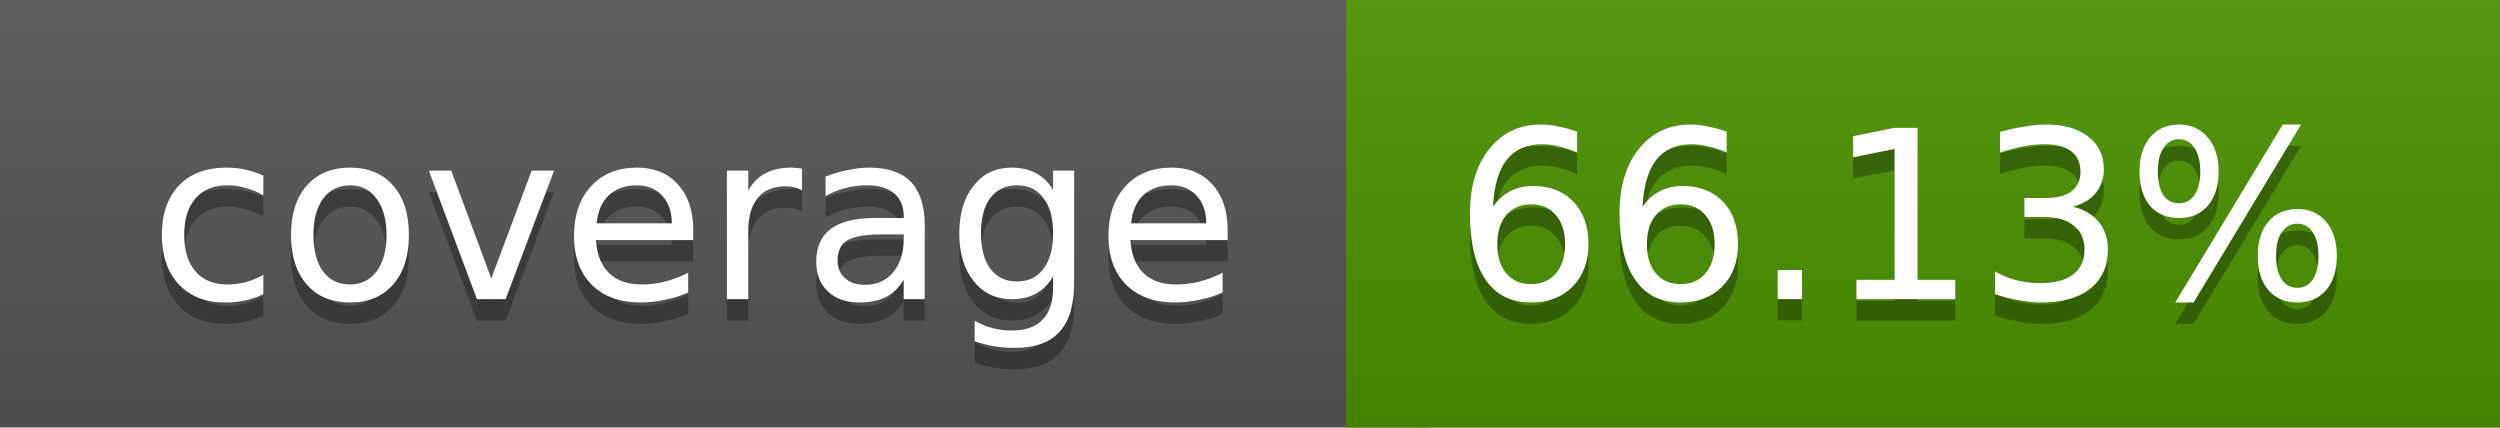
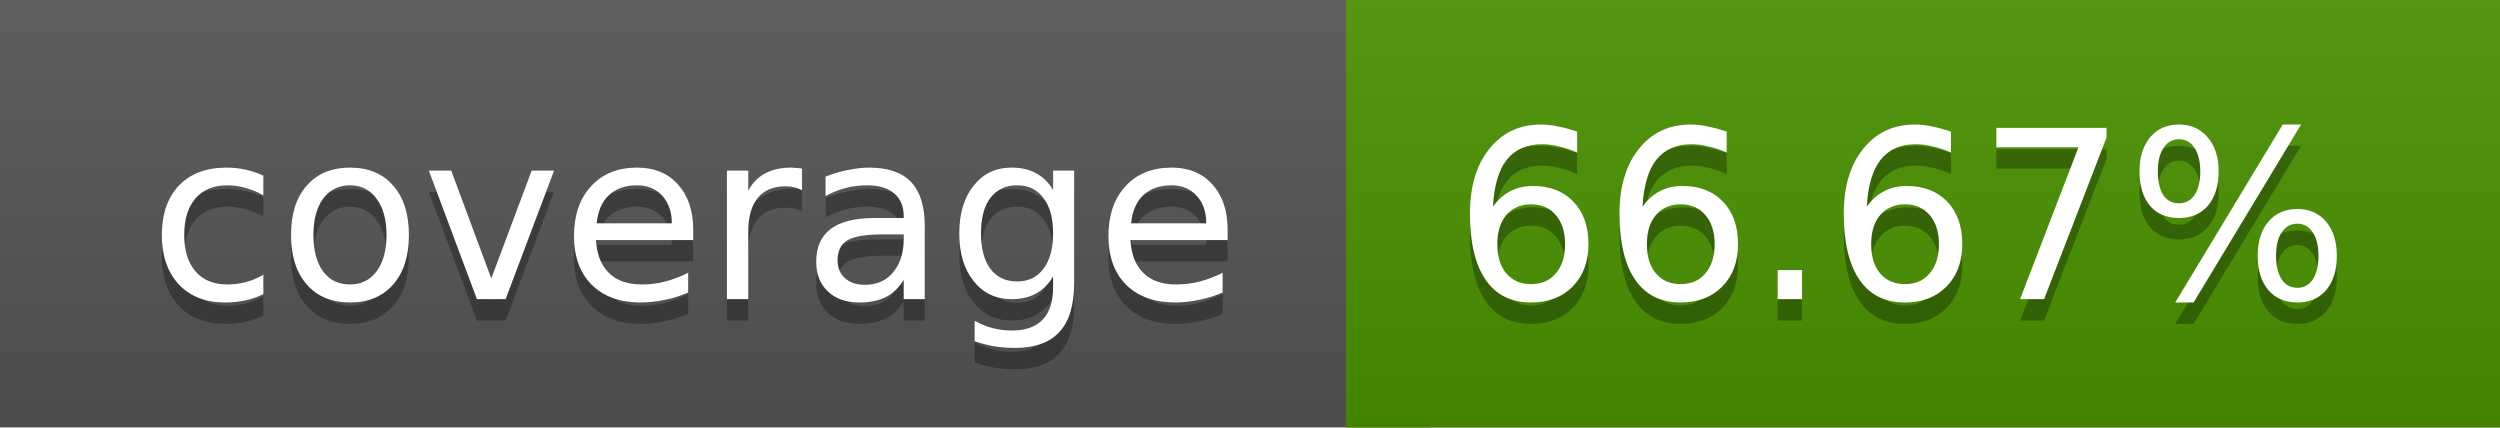
<svg xmlns="http://www.w3.org/2000/svg" width="117" height="20">
  <linearGradient id="a" x2="0" y2="100%">
    <stop offset="0" stop-color="#bbb" stop-opacity=".1" />
    <stop offset="1" stop-opacity=".1" />
  </linearGradient>
  <rect rx="0" width="117" height="20" fill="#555" />
-   <rect rx="0" x="63" width="54" height="20" fill="#4b9200" />
-   <path fill="#4b9200" d="M63 0h4v20h-4z" />
+   <rect rx="0" x="63" width="54" height="20" fill="#4a9300" />
+   <path fill="#4a9300" d="M63 0h4v20h-4z" />
  <rect rx="0" width="117" height="20" fill="url(#a)" />
  <g fill="#fff" text-anchor="middle" font-family="DejaVu Sans,Verdana,Geneva,sans-serif" font-size="11">
    <text x="32.5" y="15" fill="#010101" fill-opacity=".3">coverage</text>
    <text x="32.5" y="14">coverage</text>
-     <text x="89" y="15" fill="#010101" fill-opacity=".3">66.13%</text>
-     <text x="89" y="14">66.13%</text>
+     <text x="89" y="15" fill="#010101" fill-opacity=".3">66.67%</text>
+     <text x="89" y="14">66.67%</text>
  </g>
</svg>
